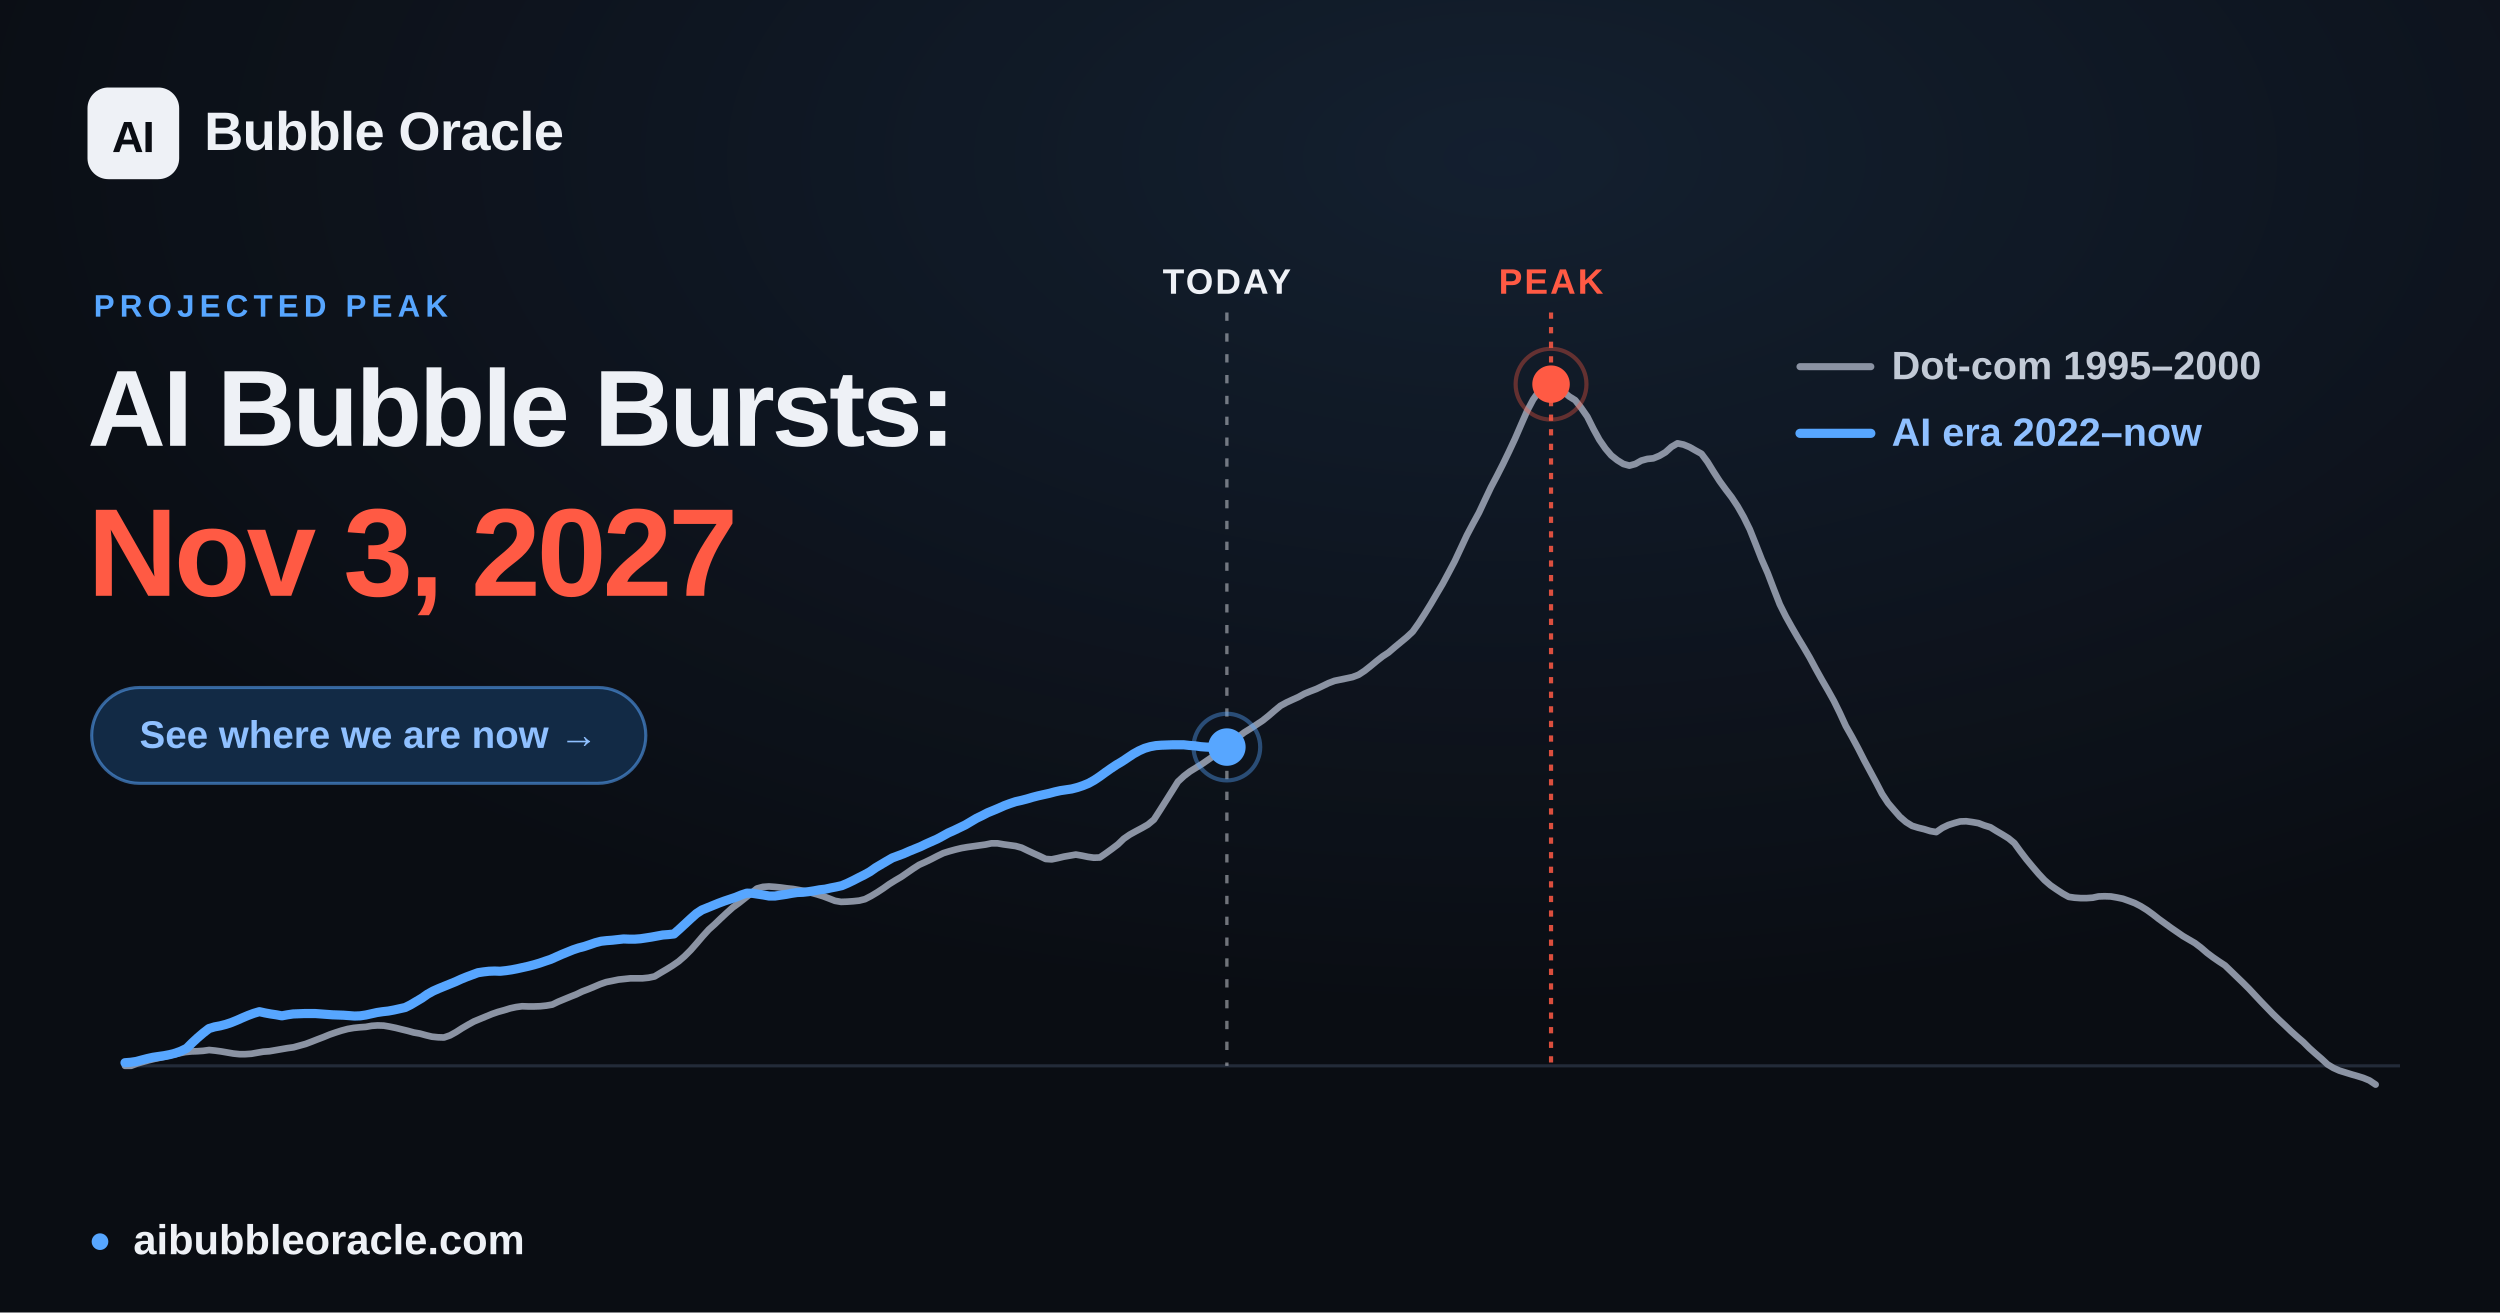
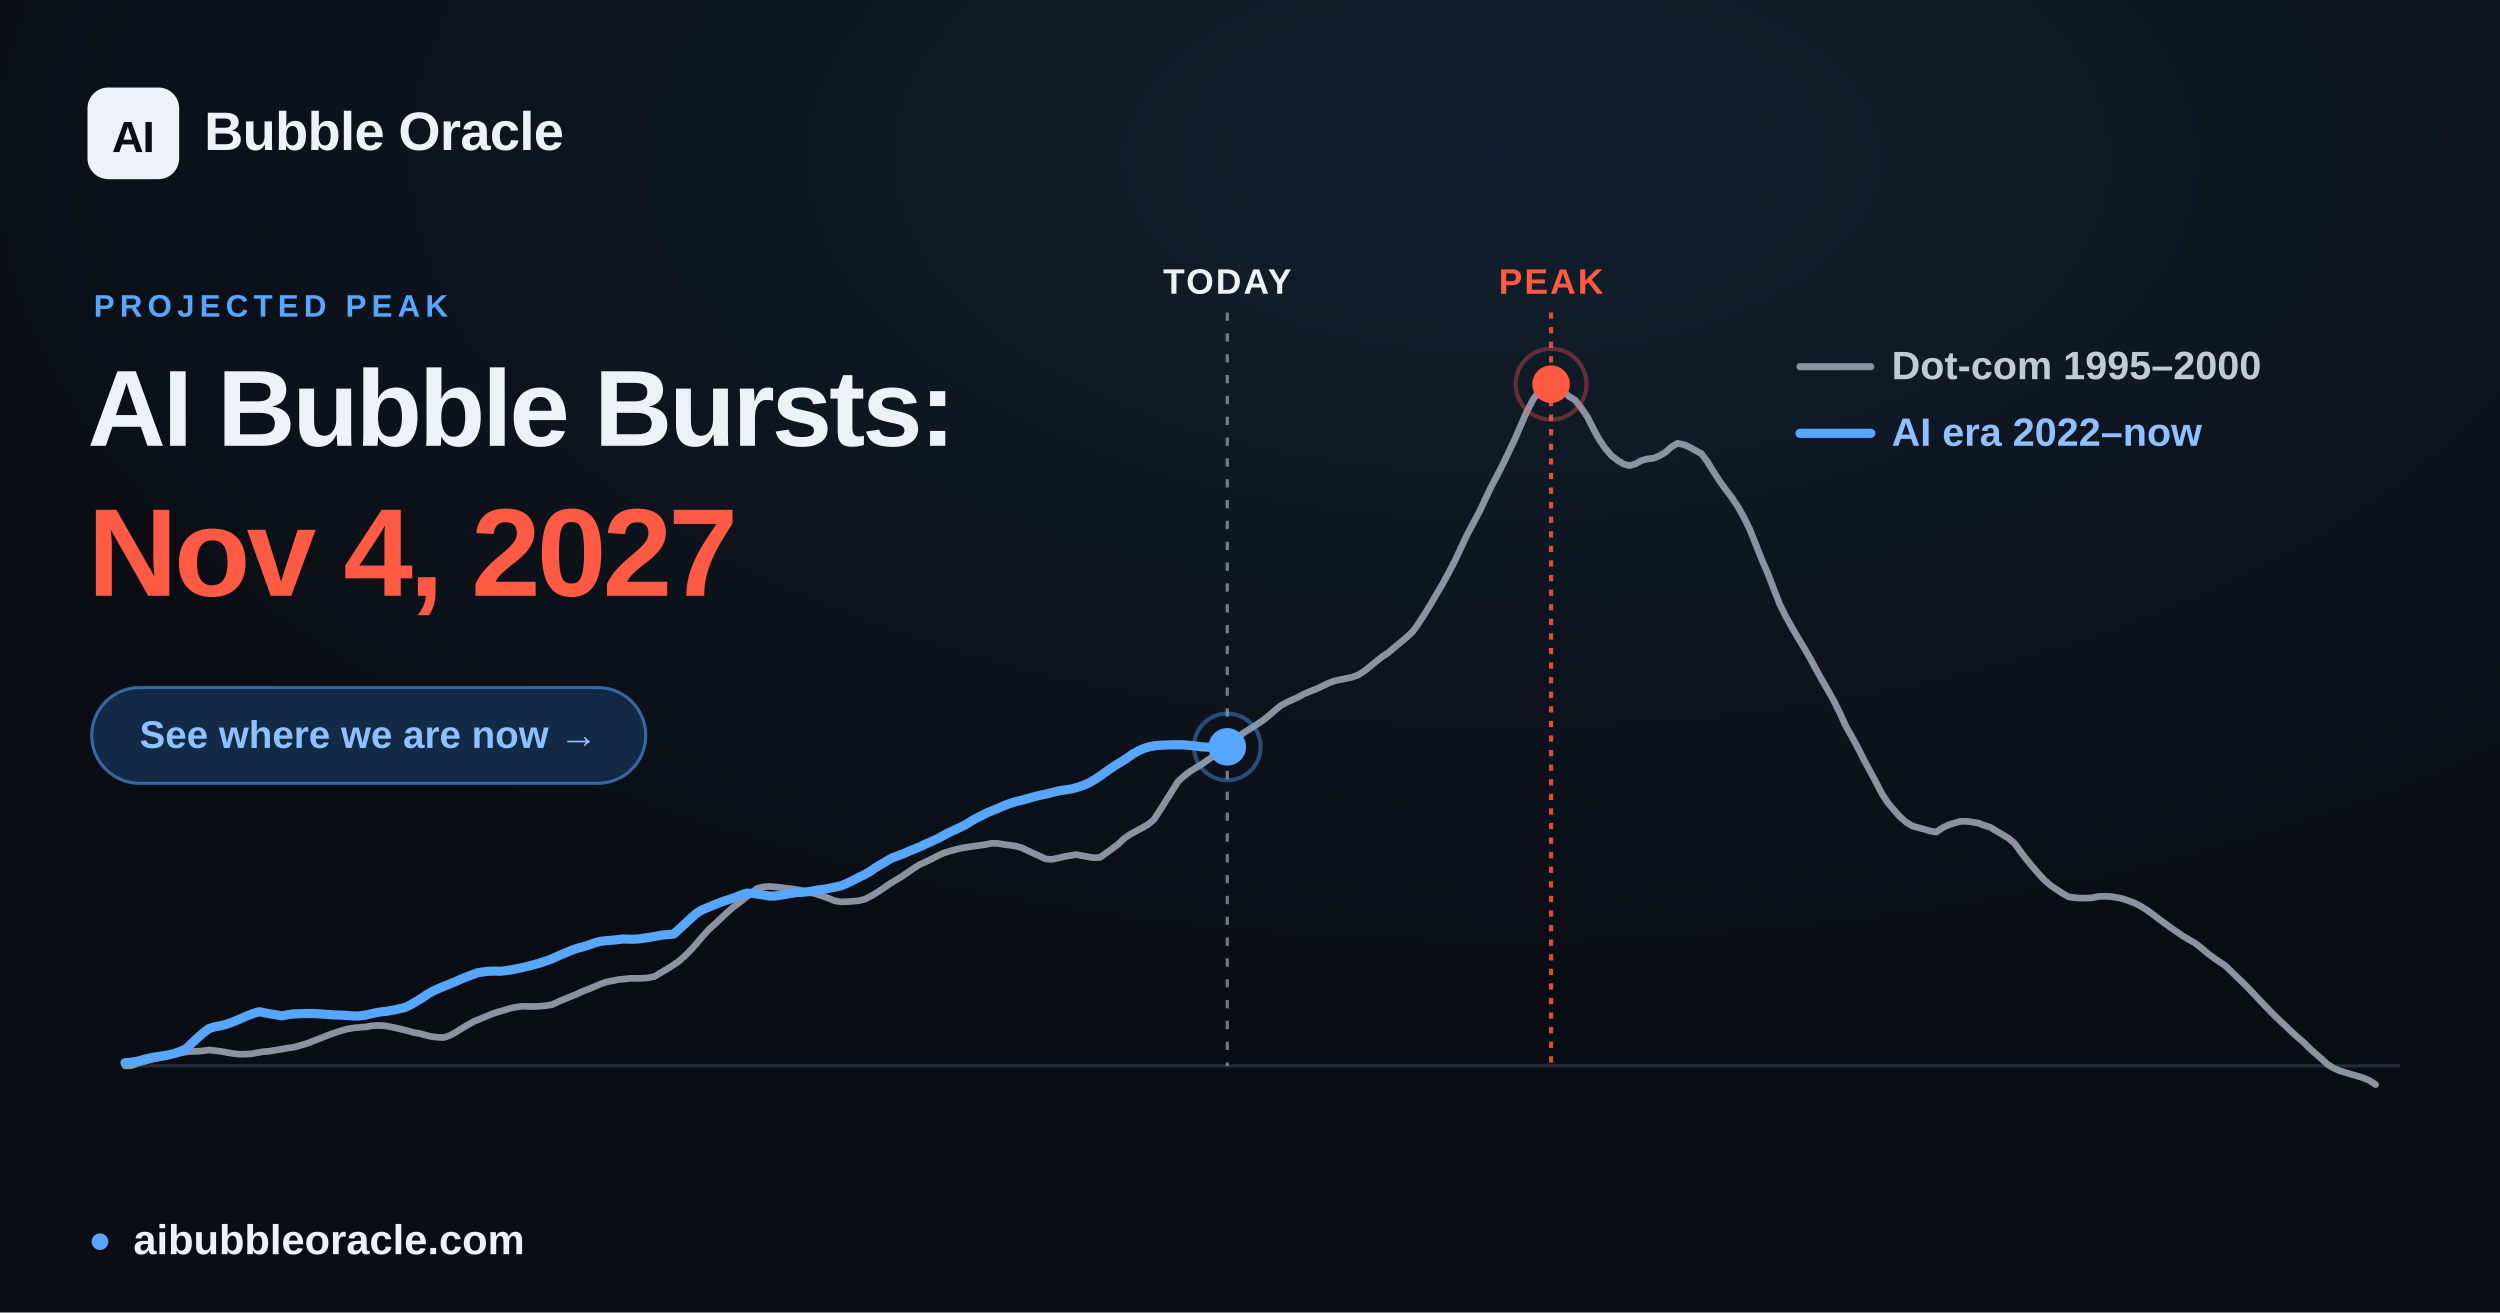
<svg xmlns="http://www.w3.org/2000/svg" width="1200" height="630" viewBox="0 0 1200 630" font-family="Arial, 'Liberation Sans', 'DejaVu Sans', sans-serif">
  <defs>
    <radialGradient id="glow" cx="60%" cy="12%" r="65%">
      <stop offset="0" stop-color="#57a6ff" stop-opacity="0.12" />
      <stop offset="1" stop-color="#57a6ff" stop-opacity="0" />
    </radialGradient>
  </defs>
  <rect width="1200" height="630" fill="#0a0d13" />
  <rect width="1200" height="630" fill="url(#glow)" />
  <line x1="60.0" y1="511.6" x2="1152.0" y2="511.6" stroke="#232b39" stroke-width="1.5" />
-   <line x1="588.9" y1="150" x2="588.9" y2="511.6" stroke="#eef1f6" stroke-opacity="0.45" stroke-width="1.6" stroke-dasharray="4 6" />
-   <text x="588.9" y="141" text-anchor="middle" font-size="17" font-weight="700" fill="#eef1f6" letter-spacing="1">TODAY</text>
+   <line x1="589.1" y1="150" x2="589.1" y2="511.6" stroke="#eef1f6" stroke-opacity="0.45" stroke-width="1.6" stroke-dasharray="4 6" />
+   <text x="589.1" y="141" text-anchor="middle" font-size="17" font-weight="700" fill="#eef1f6" letter-spacing="1">TODAY</text>
  <line x1="744.5" y1="150" x2="744.5" y2="511.6" stroke="#ff5a44" stroke-opacity="0.85" stroke-width="2" stroke-dasharray="3 4" />
  <text x="744.5" y="141" text-anchor="middle" font-size="17" font-weight="700" fill="#ff5a44" letter-spacing="1">PEAK</text>
  <polyline points="60.0,511.6 62.9,511.6 65.8,510.5 68.6,509.7 71.5,508.9 74.4,508.2 77.3,507.6 80.3,506.9 83.1,506.2 86.0,505.6 88.9,505.0 91.8,504.7 94.6,504.6 97.5,504.4 100.4,504.0 103.3,504.3 106.2,504.7 109.1,505.2 112.0,505.7 114.9,506.0 117.8,506.0 120.7,505.8 123.5,505.3 126.4,504.8 129.3,504.6 132.2,504.1 135.1,503.6 138.0,503.1 140.9,502.7 143.8,501.9 146.7,501.1 149.6,500.0 152.4,498.9 155.3,497.8 158.2,496.6 161.1,495.6 163.9,494.7 166.9,493.9 169.8,493.4 172.7,493.1 175.6,492.9 178.4,492.4 181.3,492.2 184.2,492.3 187.1,492.8 190.0,493.4 192.8,494.1 195.7,494.8 198.6,495.6 201.5,496.1 204.4,496.9 207.3,497.6 210.2,497.9 213.1,498.0 216.0,497.0 218.9,495.4 221.7,493.6 224.6,491.9 227.5,490.3 230.4,489.1 233.3,487.9 236.2,486.7 239.1,485.7 242.0,484.9 244.9,484.0 247.7,483.4 250.6,483.0 253.5,483.1 256.4,483.1 259.3,483.0 262.2,482.7 265.1,482.2 268.0,480.8 270.9,479.6 273.8,478.4 276.6,477.3 279.5,475.9 282.4,474.8 285.3,473.6 288.1,472.4 291.0,471.4 294.0,470.8 296.9,470.2 299.8,469.9 302.6,469.6 305.5,469.6 308.4,469.6 311.3,469.3 314.2,468.7 317.0,467.0 319.9,465.3 322.8,463.5 325.7,461.5 328.6,459.0 331.5,456.1 334.4,452.8 337.3,449.4 340.2,446.2 343.1,443.6 345.9,440.9 348.8,438.2 351.7,435.6 354.6,433.5 357.5,431.2 360.4,428.9 363.3,426.5 366.2,425.7 369.1,425.5 371.9,425.7 374.8,426.0 377.7,426.4 380.6,426.7 383.5,427.2 386.4,427.8 389.3,428.5 392.2,429.3 395.1,430.2 398.0,431.3 400.8,432.4 403.7,432.9 406.6,432.8 409.5,432.6 412.4,432.3 415.2,431.6 418.1,430.1 421.1,428.3 424.0,426.4 426.8,424.4 429.7,422.6 432.6,420.9 435.5,418.9 438.4,416.9 441.2,415.1 444.1,413.8 447.0,412.4 449.9,410.9 452.8,409.5 455.7,408.6 458.6,407.8 461.5,407.1 464.4,406.6 467.3,406.2 470.1,405.8 473.0,405.4 475.9,404.8 478.8,404.8 481.7,405.3 484.6,405.7 487.5,406.1 490.4,406.9 493.3,408.3 496.1,409.6 499.0,410.9 501.9,412.3 504.8,412.5 507.7,411.9 510.6,411.2 513.5,410.7 516.4,410.2 519.3,410.7 522.2,411.3 525.0,411.7 527.9,411.6 530.8,409.6 533.7,407.5 536.6,405.3 539.4,402.6 542.3,400.6 545.2,399.0 548.2,397.4 551.0,395.8 553.9,393.4 556.8,388.9 559.7,384.3 562.6,379.7 565.4,375.2 568.3,372.5 571.2,370.3 574.1,368.5 577.0,366.7 579.9,364.7 582.8,362.7 585.7,360.6 588.6,358.8 591.5,356.5 594.3,353.8 597.2,351.6 600.1,349.8 603.0,347.9 605.9,346.0 608.8,343.7 611.7,341.2 614.6,338.8 617.5,337.2 620.3,335.9 623.2,334.6 626.1,333.0 629.0,331.8 631.9,330.7 634.8,329.3 637.7,327.9 640.6,326.8 643.5,326.2 646.4,325.6 649.2,325.0 652.1,323.9 655.0,322.0 657.9,319.7 660.8,317.3 663.6,315.1 666.5,313.2 669.4,310.7 672.3,308.3 675.2,305.9 678.1,303.2 681.0,299.1 683.9,294.6 686.8,289.9 689.6,285.1 692.5,280.2 695.4,274.8 698.3,269.3 701.2,263.1 704.1,256.9 707.0,251.4 709.9,246.1 712.8,239.9 715.7,233.8 718.5,228.5 721.4,222.8 724.3,216.8 727.2,210.6 730.1,203.9 733.0,197.3 735.9,191.8 738.8,187.7 741.7,184.7 744.5,184.4 747.4,185.6 750.3,187.9 753.2,190.3 756.1,192.1 758.9,195.7 761.9,200.0 764.8,205.8 767.7,211.1 770.6,215.3 773.4,218.6 776.3,220.9 779.2,222.7 782.1,223.5 785.0,222.7 787.8,221.1 790.7,220.3 793.6,220.0 796.5,218.8 799.4,217.1 802.3,214.5 805.2,212.8 808.1,213.4 811.0,214.6 813.8,216.2 816.7,217.8 819.6,221.7 822.5,226.4 825.4,230.9 828.3,234.9 831.2,238.7 834.1,243.1 837.0,248.2 839.9,254.1 842.7,261.1 845.6,268.5 848.5,275.1 851.4,282.7 854.3,290.1 857.2,295.9 860.1,301.1 863.0,306.1 865.9,310.9 868.7,315.7 871.6,321.1 874.5,326.3 877.4,331.3 880.3,336.5 883.1,342.2 886.0,348.5 889.0,353.8 891.9,359.2 894.8,364.9 897.6,370.1 900.5,375.5 903.4,381.1 906.3,385.5 909.2,388.9 912.0,392.1 914.9,394.6 917.8,396.4 920.7,397.3 923.6,398.0 926.5,398.9 929.4,399.4 932.3,397.4 935.2,396.0 938.0,395.1 940.9,394.3 943.8,394.2 946.7,394.6 949.6,395.1 952.5,396.2 955.4,397.1 958.3,398.9 961.2,400.6 964.1,402.4 966.9,404.7 969.8,408.7 972.7,412.5 975.6,416.0 978.5,419.4 981.4,422.5 984.3,425.0 987.2,427.0 990.1,428.9 993.0,430.5 995.8,430.9 998.7,431.1 1001.6,431.1 1004.5,430.9 1007.3,430.3 1010.2,430.2 1013.2,430.3 1016.1,430.8 1019.0,431.4 1021.8,432.4 1024.7,433.5 1027.6,435.0 1030.5,436.8 1033.4,438.9 1036.2,441.1 1039.1,443.2 1042.0,445.3 1044.9,447.3 1047.8,449.3 1050.7,451.0 1053.6,452.7 1056.5,454.9 1059.4,457.4 1062.2,459.5 1065.1,461.5 1068.0,463.4 1070.9,466.2 1073.8,469.0 1076.7,471.8 1079.6,474.7 1082.5,477.8 1085.4,480.9 1088.3,483.9 1091.1,486.8 1094.0,489.6 1096.9,492.3 1099.8,495.1 1102.7,497.7 1105.6,500.2 1108.5,503.1 1111.4,505.7 1114.3,508.2 1117.2,510.9 1120.0,512.6 1122.9,513.9 1125.8,514.8 1128.7,515.7 1131.5,516.5 1134.4,517.4 1137.3,518.6 1140.3,520.6" fill="none" stroke="#8b93a3" stroke-width="3.2" stroke-linejoin="round" stroke-linecap="round" />
-   <polyline points="60.0,510.1 62.7,509.9 65.4,509.5 68.0,508.8 70.7,508.1 73.4,507.5 76.1,507.1 78.9,506.7 81.5,506.2 84.2,505.5 86.9,504.5 89.6,503.2 92.2,500.6 94.9,498.1 97.6,495.8 100.3,493.7 103.0,492.9 105.7,492.4 108.4,491.7 111.1,490.8 113.8,489.7 116.5,488.5 119.1,487.4 121.8,486.4 124.5,485.6 127.2,486.2 129.9,486.7 132.6,487.1 135.3,487.6 138.0,487.1 140.7,486.7 143.4,486.6 146.0,486.5 148.7,486.5 151.4,486.5 154.1,486.7 156.8,486.9 159.5,487.1 162.2,487.2 164.9,487.3 167.6,487.5 170.2,487.7 172.9,487.6 175.6,487.2 178.3,486.6 181.0,486.0 183.7,485.6 186.4,485.3 189.1,484.8 191.8,484.2 194.5,483.6 197.1,482.3 199.8,480.7 202.5,479.1 205.2,477.2 207.9,475.7 210.6,474.5 213.3,473.4 216.0,472.3 218.7,471.2 221.3,470.0 224.0,468.9 226.7,467.9 229.4,466.9 232.1,466.5 234.7,466.2 237.4,466.1 240.1,466.2 242.9,465.9 245.6,465.5 248.2,465.0 250.9,464.4 253.6,463.8 256.3,463.1 259.0,462.3 261.6,461.4 264.3,460.5 267.0,459.3 269.7,458.1 272.4,457.0 275.1,455.9 277.8,455.0 280.5,454.3 283.2,453.4 285.8,452.5 288.5,451.8 291.2,451.5 293.9,451.3 296.6,451.0 299.3,450.7 302.0,450.8 304.7,450.8 307.4,450.6 310.1,450.2 312.7,449.8 315.4,449.3 318.1,448.8 320.8,448.6 323.5,448.3 326.2,445.9 328.9,443.4 331.6,440.9 334.3,438.5 336.9,436.8 339.6,435.7 342.3,434.6 345.0,433.5 347.7,432.5 350.4,431.6 353.1,430.7 355.8,429.6 358.5,428.7 361.2,428.8 363.8,429.2 366.5,429.6 369.2,430.1 371.9,430.1 374.6,429.7 377.3,429.3 380.0,428.8 382.7,428.4 385.4,428.3 388.1,428.0 390.7,427.6 393.4,427.1 396.1,426.8 398.8,426.2 401.4,425.7 404.1,425.1 406.9,423.9 409.6,422.6 412.3,421.2 414.9,419.9 417.6,418.4 420.3,416.5 423.0,414.9 425.7,413.3 428.3,411.8 431.0,410.8 433.7,409.8 436.4,408.6 439.1,407.5 441.8,406.4 444.5,405.1 447.2,403.9 449.9,402.7 452.5,401.3 455.2,399.8 457.9,398.6 460.6,397.3 463.3,396.0 466.0,394.4 468.7,392.8 471.4,391.5 474.1,390.1 476.8,389.0 479.4,387.9 482.1,386.7 484.8,385.7 487.5,384.8 490.2,384.2 492.9,383.5 495.6,382.7 498.3,382.0 501.0,381.4 503.7,380.8 506.3,380.1 509.0,379.5 511.7,379.1 514.4,378.7 517.1,378.0 519.8,377.1 522.5,376.0 525.2,374.5 527.9,372.7 530.5,370.8 533.2,368.9 535.9,367.1 538.6,365.5 541.3,363.7 544.0,361.9 546.7,360.4 549.4,359.2 552.1,358.4 554.8,357.9 557.4,357.7 560.1,357.6 562.8,357.5 565.5,357.5 568.2,357.5 570.8,357.8 573.6,358.0 576.3,358.4 579.0,358.6 581.6,358.7 584.3,358.7 587.0,358.7 588.9,358.6" fill="none" stroke="#57a6ff" stroke-width="4.4" stroke-linejoin="round" stroke-linecap="round" />
-   <circle cx="588.9" cy="358.6" r="9" fill="#57a6ff" />
-   <circle cx="588.9" cy="358.6" r="16" fill="none" stroke="#57a6ff" stroke-opacity="0.4" stroke-width="2" />
+   <polyline points="60.0,510.1 62.7,509.9 65.4,509.5 68.0,508.8 70.7,508.1 73.4,507.5 76.1,507.1 78.8,506.7 81.5,506.2 84.2,505.5 86.9,504.5 89.6,503.2 92.2,500.6 94.9,498.1 97.6,495.8 100.3,493.7 103.0,492.9 105.7,492.4 108.4,491.7 111.1,490.8 113.8,489.7 116.5,488.5 119.1,487.4 121.8,486.4 124.5,485.6 127.2,486.2 129.9,486.7 132.5,487.1 135.3,487.6 138.0,487.1 140.7,486.7 143.4,486.6 146.0,486.5 148.7,486.5 151.4,486.5 154.1,486.7 156.7,486.9 159.4,487.1 162.1,487.2 164.8,487.3 167.5,487.5 170.2,487.7 172.9,487.6 175.6,487.2 178.3,486.6 181.0,486.0 183.6,485.6 186.3,485.3 189.0,484.8 191.7,484.2 194.4,483.6 197.1,482.3 199.8,480.7 202.5,479.1 205.2,477.2 207.9,475.7 210.5,474.5 213.2,473.4 215.9,472.3 218.6,471.2 221.2,470.0 223.9,468.9 226.6,467.9 229.3,466.9 232.0,466.5 234.7,466.2 237.4,466.1 240.1,466.2 242.8,465.9 245.5,465.5 248.1,465.0 250.8,464.4 253.5,463.8 256.2,463.1 258.9,462.3 261.6,461.4 264.3,460.5 267.0,459.3 269.7,458.1 272.3,457.0 275.0,455.9 277.7,455.0 280.4,454.3 283.1,453.4 285.8,452.5 288.5,451.8 291.2,451.5 293.9,451.3 296.6,451.0 299.2,450.7 301.9,450.8 304.6,450.8 307.3,450.6 310.0,450.2 312.6,449.8 315.3,449.3 318.0,448.8 320.7,448.6 323.4,448.3 326.1,445.9 328.8,443.4 331.5,440.9 334.2,438.5 336.8,436.8 339.5,435.7 342.2,434.6 344.9,433.5 347.6,432.5 350.3,431.6 353.0,430.7 355.7,429.6 358.4,428.7 361.1,428.8 363.7,429.2 366.4,429.6 369.1,430.1 371.8,430.1 374.5,429.7 377.1,429.3 379.8,428.8 382.5,428.4 385.3,428.3 388.0,428.0 390.6,427.6 393.3,427.1 396.0,426.8 398.7,426.2 401.3,425.7 404.0,425.1 406.7,423.9 409.4,422.6 412.1,421.2 414.8,419.9 417.5,418.4 420.2,416.5 422.9,414.9 425.6,413.3 428.2,411.8 430.9,410.8 433.6,409.8 436.3,408.6 439.0,407.5 441.7,406.4 444.4,405.1 447.1,403.9 449.8,402.7 452.4,401.3 455.1,399.8 457.8,398.6 460.5,397.3 463.2,396.0 465.8,394.4 468.5,392.8 471.2,391.5 473.9,390.1 476.6,389.0 479.3,387.9 482.0,386.7 484.7,385.7 487.4,384.8 490.1,384.2 492.7,383.5 495.4,382.7 498.1,382.0 500.8,381.4 503.5,380.8 506.2,380.1 508.9,379.5 511.6,379.1 514.3,378.7 516.9,378.0 519.6,377.1 522.3,376.0 525.0,374.5 527.7,372.7 530.4,370.8 533.1,368.9 535.8,367.1 538.5,365.5 541.2,363.7 543.8,361.9 546.5,360.4 549.2,359.2 551.9,358.4 554.6,357.9 557.2,357.7 559.9,357.6 562.6,357.5 565.3,357.5 568.0,357.5 570.7,357.8 573.4,358.0 576.1,358.4 578.8,358.6 581.4,358.7 584.1,358.7 586.8,358.7 589.1,358.5" fill="none" stroke="#57a6ff" stroke-width="4.4" stroke-linejoin="round" stroke-linecap="round" />
+   <circle cx="589.1" cy="358.5" r="9" fill="#57a6ff" />
+   <circle cx="589.1" cy="358.5" r="16" fill="none" stroke="#57a6ff" stroke-opacity="0.4" stroke-width="2" />
  <circle cx="744.5" cy="184.4" r="17" fill="none" stroke="#ff5a44" stroke-opacity="0.35" stroke-width="2" />
  <circle cx="744.5" cy="184.4" r="9" fill="#ff5a44" />
  <g font-size="19" font-weight="600">
    <line x1="864" y1="176" x2="898" y2="176" stroke="#8b93a3" stroke-width="3.4" stroke-linecap="round" />
    <text x="908" y="182" fill="#c2cad6">Dot-com  1995–2000</text>
    <line x1="864" y1="208" x2="898" y2="208" stroke="#57a6ff" stroke-width="4.4" stroke-linecap="round" />
    <text x="908" y="214" fill="#8fc0ff">AI era  2022–now</text>
  </g>
  <rect x="42" y="42" width="44" height="44" rx="10" fill="#eef1f6" />
  <text x="64" y="73" text-anchor="middle" font-size="21" font-weight="800" fill="#0a0d13" letter-spacing="-0.5">AI</text>
  <text x="98" y="72" font-size="26" font-weight="700" fill="#eef1f6" letter-spacing="-0.3">Bubble Oracle</text>
  <text x="45" y="152" font-size="15" font-weight="700" fill="#57a6ff" letter-spacing="2.5">PROJECTED PEAK</text>
  <text x="42" y="214" font-size="52" font-weight="800" fill="#eef1f6" letter-spacing="-1.4">AI Bubble Bursts:</text>
-   <text x="42" y="286" font-size="60" font-weight="800" fill="#ff5a44" letter-spacing="-1.8">Nov 3, 2027</text>
+   <text x="42" y="286" font-size="60" font-weight="800" fill="#ff5a44" letter-spacing="-1.8">Nov 4, 2027</text>
  <rect x="44" y="330" width="266" height="46" rx="23" fill="#122a45" stroke="#57a6ff" stroke-opacity="0.55" stroke-width="1.5" />
  <text x="177" y="359" text-anchor="middle" font-size="18.5" font-weight="700" fill="#8fc0ff">See where we are now  →</text>
  <circle cx="48" cy="596" r="4" fill="#57a6ff" />
  <text x="64" y="602" font-size="20" font-weight="600" fill="#eef1f6">aibubbleoracle.com</text>
</svg>
